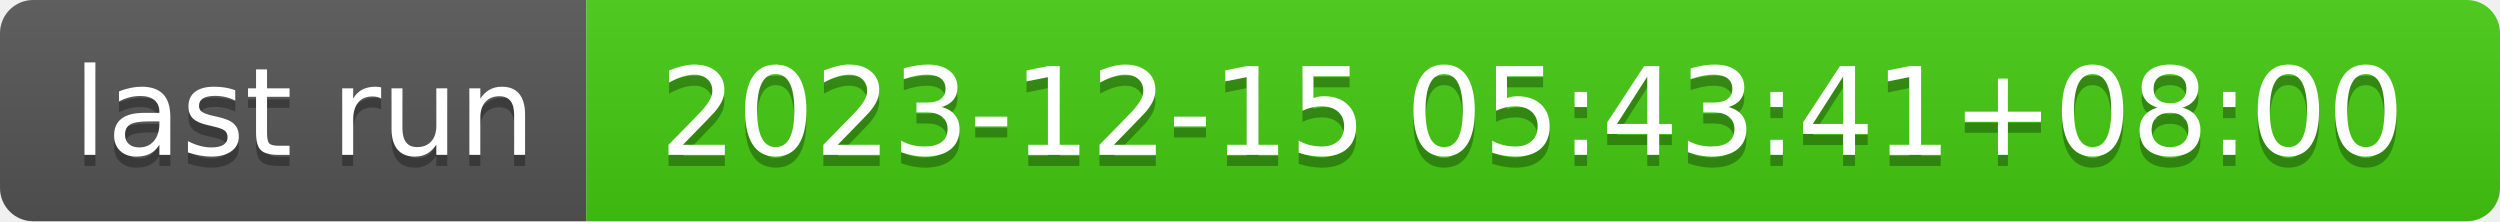
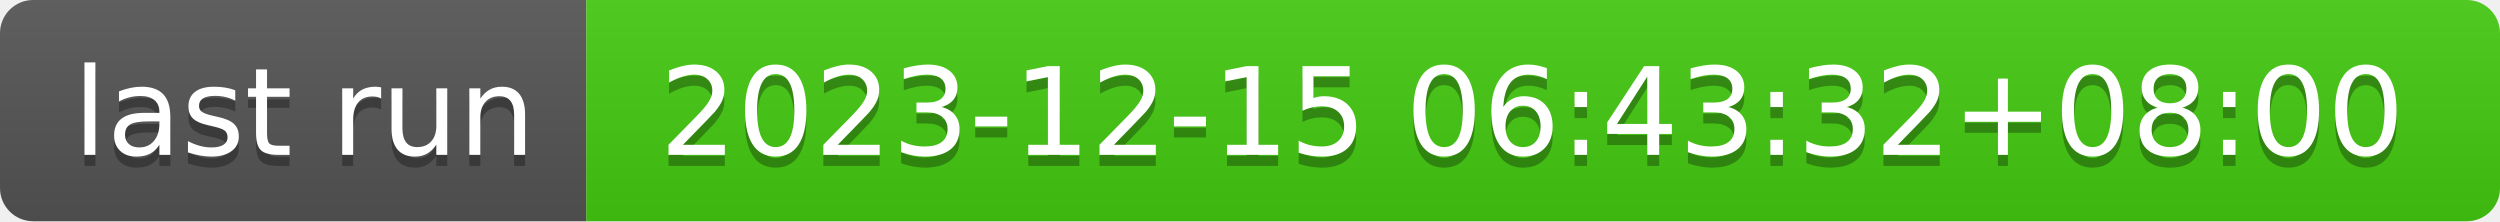
- <svg xmlns="http://www.w3.org/2000/svg" width="226" height="20" role="img" aria-label="last run: 2023-12-15 05:43:41+08:00">
+ <svg xmlns="http://www.w3.org/2000/svg" width="226" height="20" role="img" aria-label="last run: 2023-12-15 06:43:32+08:00">
  <linearGradient id="s" x2="0" y2="100%">
    <stop offset="0" stop-color="#bbb" stop-opacity=".1" />
    <stop offset="1" stop-opacity=".1" />
  </linearGradient>
  <clipPath id="r">
    <rect width="226" height="20" rx="3" fill="#fff" />
  </clipPath>
  <g clip-path="url(#r)">
    <rect width="53" height="20" fill="#555" />
    <rect x="53" width="173" height="20" fill="#4c1" />
    <rect width="226" height="20" fill="url(#s)" />
  </g>
  <g fill="#fff" text-anchor="middle" font-family="Verdana,Geneva,DejaVu Sans,sans-serif" text-rendering="geometricPrecision" font-size="110">
    <text aria-hidden="true" x="275" y="150" fill="#010101" fill-opacity=".3" transform="scale(.1)" textLength="430">last run</text>
    <text x="275" y="140" transform="scale(.1)" fill="#fff" textLength="430">last run</text>
-     <text aria-hidden="true" x="1385" y="150" fill="#010101" fill-opacity=".3" transform="scale(.1)" textLength="1630">2023-12-15 05:43:41+08:00</text>
-     <text x="1385" y="140" transform="scale(.1)" fill="#fff" textLength="1630">2023-12-15 05:43:41+08:00</text>
+     <text aria-hidden="true" x="1385" y="150" fill="#010101" fill-opacity=".3" transform="scale(.1)" textLength="1630">2023-12-15 06:43:32+08:00</text>
+     <text x="1385" y="140" transform="scale(.1)" fill="#fff" textLength="1630">2023-12-15 06:43:32+08:00</text>
  </g>
</svg>
